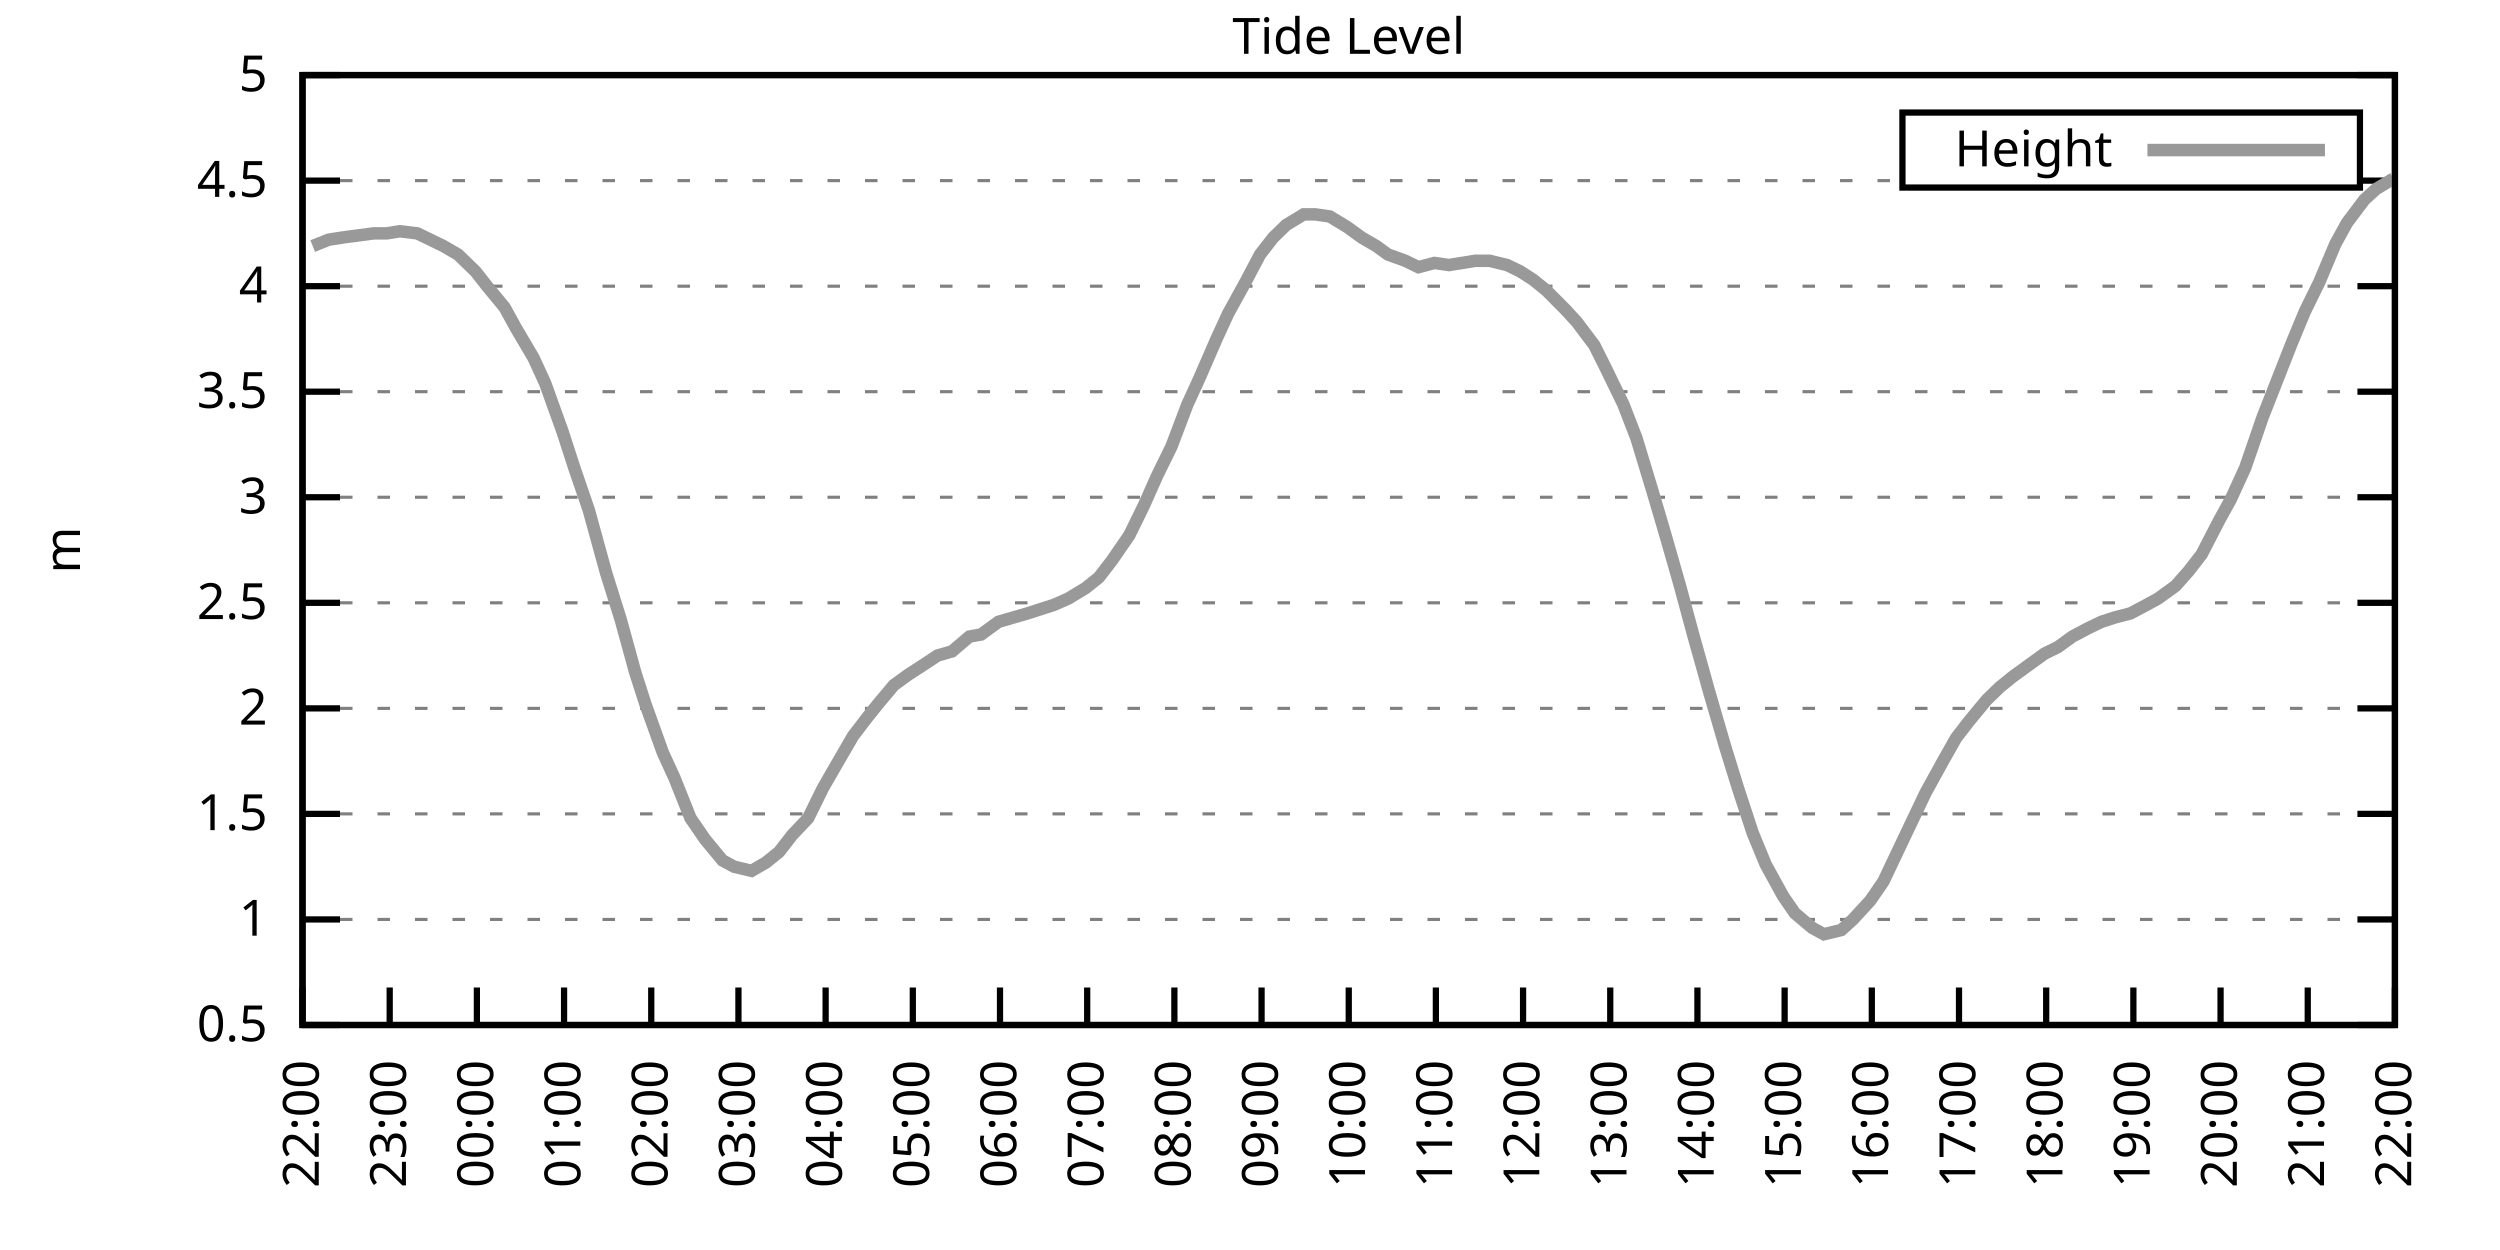
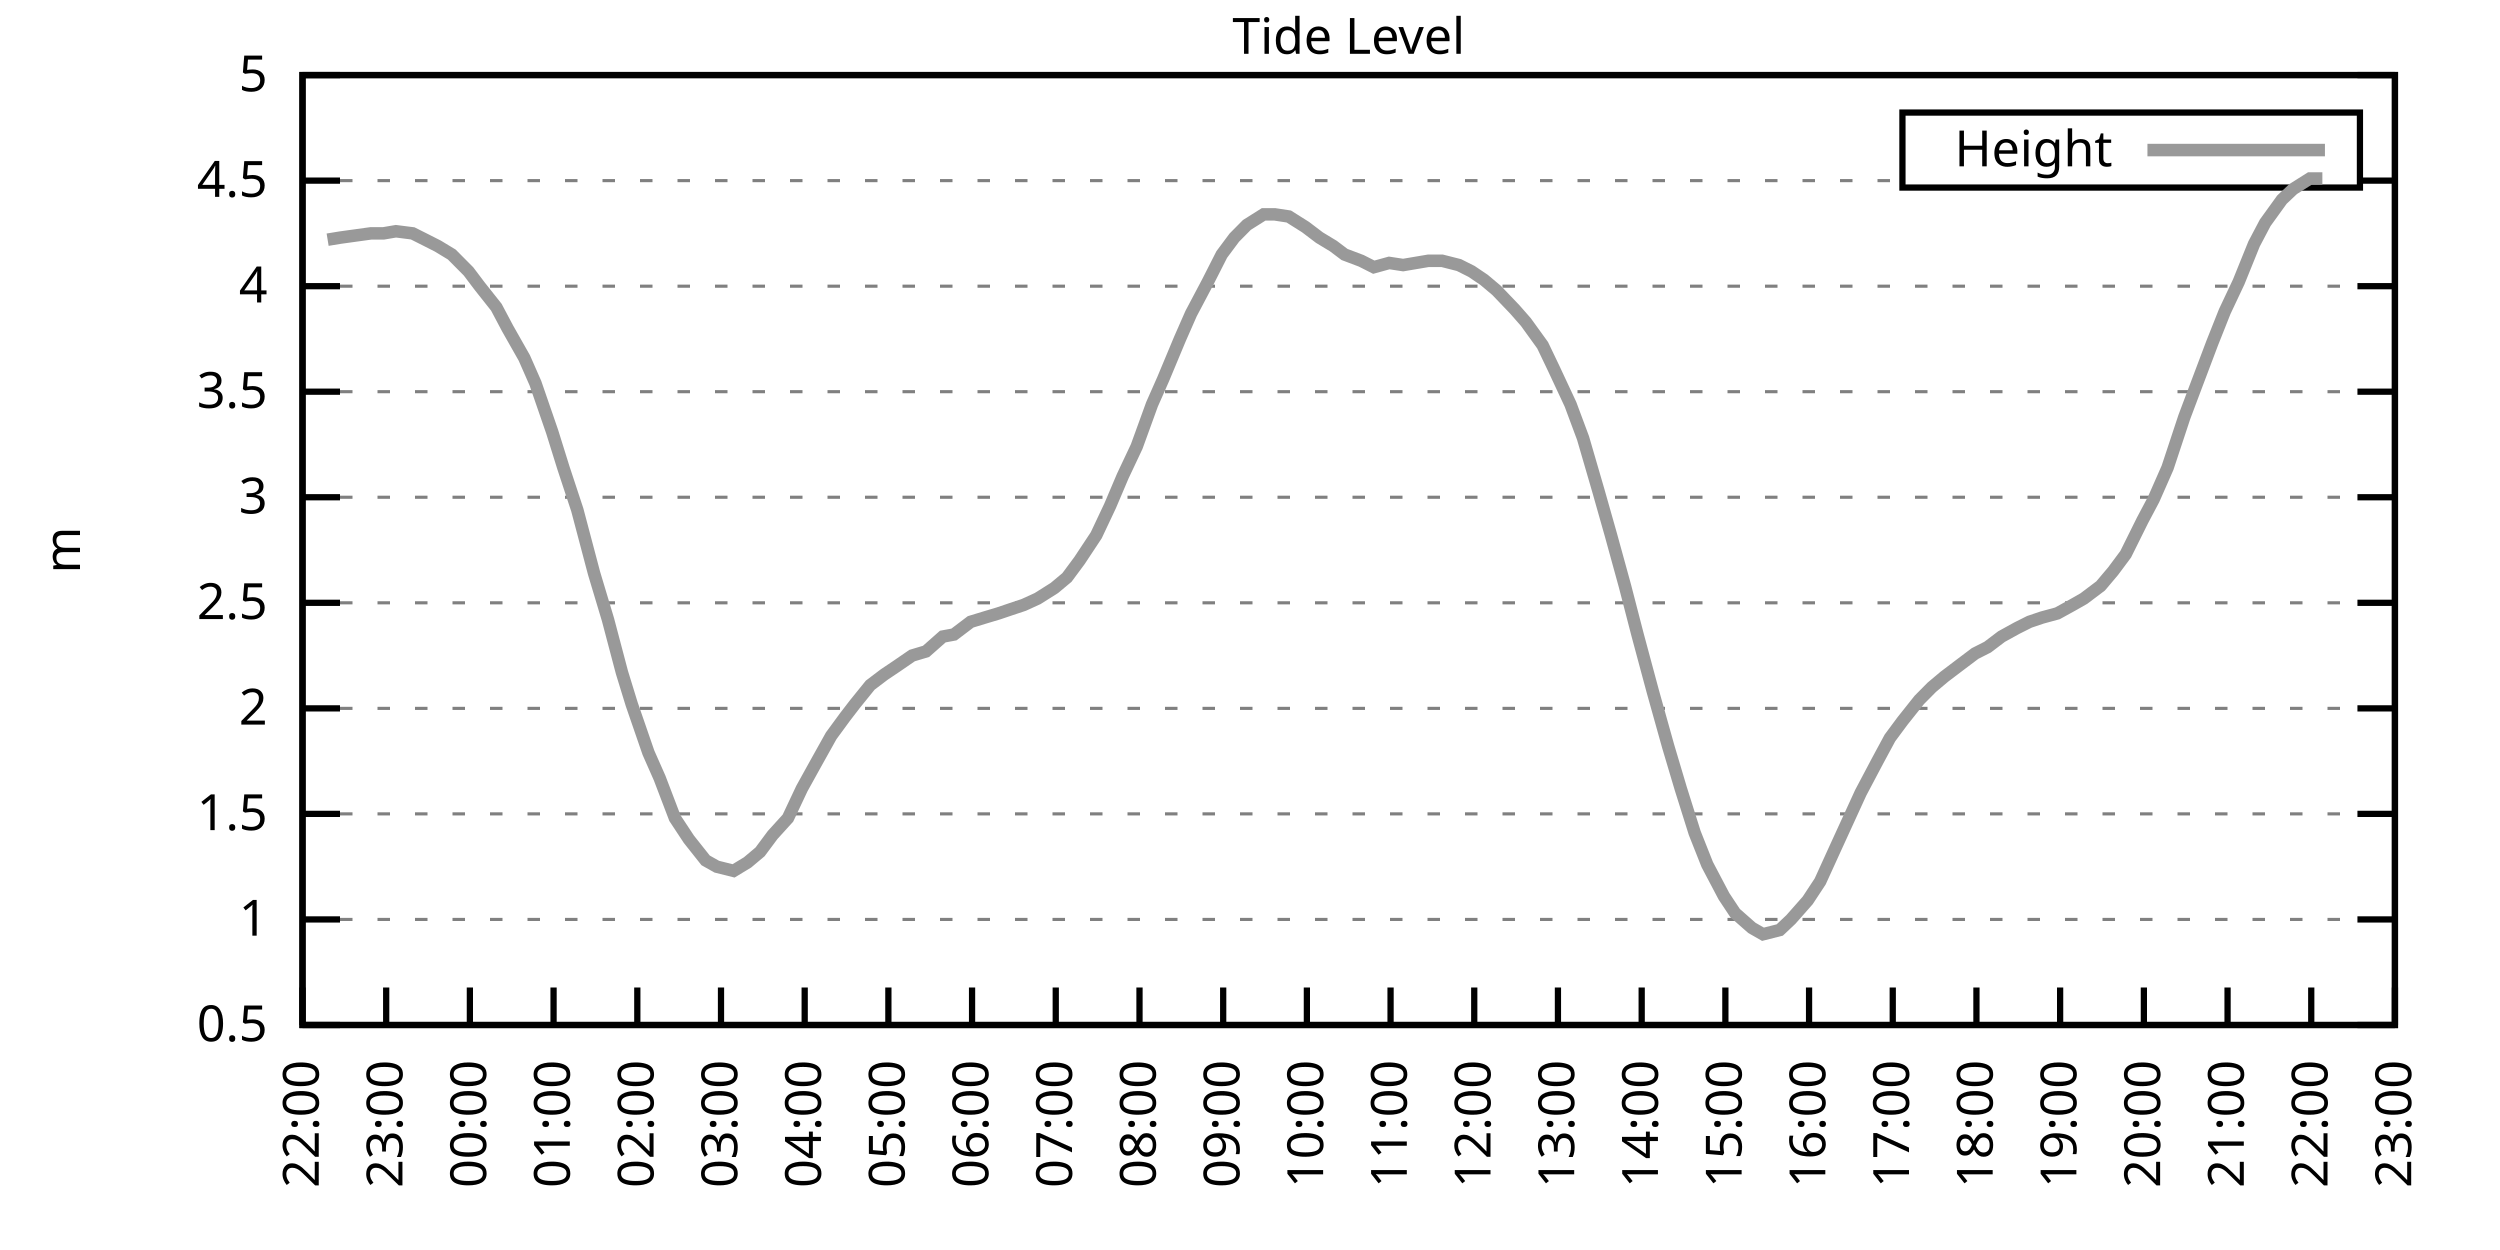
<svg xmlns="http://www.w3.org/2000/svg" xmlns:xlink="http://www.w3.org/1999/xlink" width="400" height="200" viewBox="0 0 400 200">
  <g id="gnuplot_canvas">
    <rect x="0" y="0" width="400" height="200" fill="none" />
    <defs>
      <circle id="gpDot" r="0.5" stroke-width="0.5" stroke="currentColor" />
      <path id="gpPt0" stroke-width="0.333" stroke="currentColor" d="M-1,0 h2 M0,-1 v2" />
      <path id="gpPt1" stroke-width="0.333" stroke="currentColor" d="M-1,-1 L1,1 M1,-1 L-1,1" />
      <path id="gpPt2" stroke-width="0.333" stroke="currentColor" d="M-1,0 L1,0 M0,-1 L0,1 M-1,-1 L1,1 M-1,1 L1,-1" />
      <rect id="gpPt3" stroke-width="0.333" stroke="currentColor" x="-1" y="-1" width="2" height="2" />
      <rect id="gpPt4" stroke-width="0.333" stroke="currentColor" fill="currentColor" x="-1" y="-1" width="2" height="2" />
      <circle id="gpPt5" stroke-width="0.333" stroke="currentColor" cx="0" cy="0" r="1" />
      <use xlink:href="#gpPt5" id="gpPt6" fill="currentColor" stroke="none" />
      <path id="gpPt7" stroke-width="0.333" stroke="currentColor" d="M0,-1.33 L-1.33,0.67 L1.33,0.67 z" />
      <use xlink:href="#gpPt7" id="gpPt8" fill="currentColor" stroke="none" />
      <use xlink:href="#gpPt7" id="gpPt9" stroke="currentColor" transform="rotate(180)" />
      <use xlink:href="#gpPt9" id="gpPt10" fill="currentColor" stroke="none" />
      <use xlink:href="#gpPt3" id="gpPt11" stroke="currentColor" transform="rotate(45)" />
      <use xlink:href="#gpPt11" id="gpPt12" fill="currentColor" stroke="none" />
      <path id="gpPt13" stroke-width="0.333" stroke="currentColor" d="M0,1.330 L1.265,0.411 L0.782,-1.067 L-0.782,-1.076 L-1.265,0.411 z" />
      <use xlink:href="#gpPt13" id="gpPt14" fill="currentColor" stroke="none" />
      <filter id="textbox" filterUnits="objectBoundingBox" x="0" y="0" height="1" width="1">
        <feFlood flood-color="white" flood-opacity="1" result="bgnd" />
        <feComposite in="SourceGraphic" in2="bgnd" operator="atop" />
      </filter>
      <filter id="greybox" filterUnits="objectBoundingBox" x="0" y="0" height="1" width="1">
        <feFlood flood-color="lightgrey" flood-opacity="1" result="grey" />
        <feComposite in="SourceGraphic" in2="grey" operator="atop" />
      </filter>
    </defs>
    <g fill="none" color="white" stroke="currentColor" stroke-width="1.00" stroke-linecap="butt" stroke-linejoin="miter">
</g>
    <g fill="none" color="black" stroke="currentColor" stroke-width="1.00" stroke-linecap="butt" stroke-linejoin="miter">
      <g stroke="none" shape-rendering="crispEdges">
        <polygon fill="rgb(255, 255, 255)" points="48.40,164.00 383.18,164.00 383.18,12.02 48.40,12.02 " />
      </g>
    </g>
    <g fill="none" color="black" stroke="currentColor" stroke-width="1.00" stroke-linecap="butt" stroke-linejoin="miter">
</g>
    <g fill="none" color="black" stroke="black" stroke-width="0.50" stroke-linecap="butt" stroke-linejoin="miter">
</g>
    <g fill="none" color="gray" stroke="currentColor" stroke-width="0.50" stroke-linecap="butt" stroke-linejoin="miter">
      <path stroke="gray" stroke-dasharray="2,4" class="gridline" d="M48.40,164.00 L383.19,164.00  " />
    </g>
    <g fill="none" color="gray" stroke="gray" stroke-width="1.00" stroke-linecap="butt" stroke-linejoin="miter">
</g>
    <g fill="none" color="black" stroke="currentColor" stroke-width="1.00" stroke-linecap="butt" stroke-linejoin="miter">
      <path stroke="black" d="M48.40,164.00 L54.40,164.00 M383.19,164.00 L377.19,164.00  " />
      <g transform="translate(42.80,166.60)" stroke="none" fill="black" font-family="Sans" font-size="8.00" text-anchor="end">
        <text>
          <tspan font-family="Sans"> 0.5</tspan>
        </text>
      </g>
    </g>
    <g fill="none" color="black" stroke="currentColor" stroke-width="1.00" stroke-linecap="butt" stroke-linejoin="miter">
</g>
    <g fill="none" color="black" stroke="black" stroke-width="0.50" stroke-linecap="butt" stroke-linejoin="miter">
</g>
    <g fill="none" color="gray" stroke="currentColor" stroke-width="0.50" stroke-linecap="butt" stroke-linejoin="miter">
      <path stroke="gray" stroke-dasharray="2,4" class="gridline" d="M48.40,147.11 L383.19,147.11  " />
    </g>
    <g fill="none" color="gray" stroke="gray" stroke-width="1.00" stroke-linecap="butt" stroke-linejoin="miter">
</g>
    <g fill="none" color="black" stroke="currentColor" stroke-width="1.00" stroke-linecap="butt" stroke-linejoin="miter">
      <path stroke="black" d="M48.40,147.11 L54.40,147.11 M383.19,147.11 L377.19,147.11  " />
      <g transform="translate(42.80,149.71)" stroke="none" fill="black" font-family="Sans" font-size="8.00" text-anchor="end">
        <text>
          <tspan font-family="Sans"> 1</tspan>
        </text>
      </g>
    </g>
    <g fill="none" color="black" stroke="currentColor" stroke-width="1.00" stroke-linecap="butt" stroke-linejoin="miter">
</g>
    <g fill="none" color="black" stroke="black" stroke-width="0.50" stroke-linecap="butt" stroke-linejoin="miter">
</g>
    <g fill="none" color="gray" stroke="currentColor" stroke-width="0.50" stroke-linecap="butt" stroke-linejoin="miter">
      <path stroke="gray" stroke-dasharray="2,4" class="gridline" d="M48.40,130.22 L383.19,130.22  " />
    </g>
    <g fill="none" color="gray" stroke="gray" stroke-width="1.00" stroke-linecap="butt" stroke-linejoin="miter">
</g>
    <g fill="none" color="black" stroke="currentColor" stroke-width="1.00" stroke-linecap="butt" stroke-linejoin="miter">
      <path stroke="black" d="M48.40,130.22 L54.40,130.22 M383.19,130.22 L377.19,130.22  " />
      <g transform="translate(42.80,132.82)" stroke="none" fill="black" font-family="Sans" font-size="8.00" text-anchor="end">
        <text>
          <tspan font-family="Sans"> 1.5</tspan>
        </text>
      </g>
    </g>
    <g fill="none" color="black" stroke="currentColor" stroke-width="1.00" stroke-linecap="butt" stroke-linejoin="miter">
</g>
    <g fill="none" color="black" stroke="black" stroke-width="0.50" stroke-linecap="butt" stroke-linejoin="miter">
</g>
    <g fill="none" color="gray" stroke="currentColor" stroke-width="0.50" stroke-linecap="butt" stroke-linejoin="miter">
      <path stroke="gray" stroke-dasharray="2,4" class="gridline" d="M48.40,113.34 L383.19,113.34  " />
    </g>
    <g fill="none" color="gray" stroke="gray" stroke-width="1.00" stroke-linecap="butt" stroke-linejoin="miter">
</g>
    <g fill="none" color="black" stroke="currentColor" stroke-width="1.00" stroke-linecap="butt" stroke-linejoin="miter">
      <path stroke="black" d="M48.40,113.34 L54.40,113.34 M383.19,113.34 L377.19,113.34  " />
      <g transform="translate(42.80,115.94)" stroke="none" fill="black" font-family="Sans" font-size="8.00" text-anchor="end">
        <text>
          <tspan font-family="Sans"> 2</tspan>
        </text>
      </g>
    </g>
    <g fill="none" color="black" stroke="currentColor" stroke-width="1.00" stroke-linecap="butt" stroke-linejoin="miter">
</g>
    <g fill="none" color="black" stroke="black" stroke-width="0.50" stroke-linecap="butt" stroke-linejoin="miter">
</g>
    <g fill="none" color="gray" stroke="currentColor" stroke-width="0.50" stroke-linecap="butt" stroke-linejoin="miter">
      <path stroke="gray" stroke-dasharray="2,4" class="gridline" d="M48.40,96.45 L383.19,96.45  " />
    </g>
    <g fill="none" color="gray" stroke="gray" stroke-width="1.00" stroke-linecap="butt" stroke-linejoin="miter">
</g>
    <g fill="none" color="black" stroke="currentColor" stroke-width="1.00" stroke-linecap="butt" stroke-linejoin="miter">
      <path stroke="black" d="M48.40,96.45 L54.40,96.45 M383.19,96.45 L377.19,96.45  " />
      <g transform="translate(42.80,99.05)" stroke="none" fill="black" font-family="Sans" font-size="8.00" text-anchor="end">
        <text>
          <tspan font-family="Sans"> 2.5</tspan>
        </text>
      </g>
    </g>
    <g fill="none" color="black" stroke="currentColor" stroke-width="1.00" stroke-linecap="butt" stroke-linejoin="miter">
</g>
    <g fill="none" color="black" stroke="black" stroke-width="0.50" stroke-linecap="butt" stroke-linejoin="miter">
</g>
    <g fill="none" color="gray" stroke="currentColor" stroke-width="0.50" stroke-linecap="butt" stroke-linejoin="miter">
      <path stroke="gray" stroke-dasharray="2,4" class="gridline" d="M48.40,79.56 L383.19,79.56  " />
    </g>
    <g fill="none" color="gray" stroke="gray" stroke-width="1.00" stroke-linecap="butt" stroke-linejoin="miter">
</g>
    <g fill="none" color="black" stroke="currentColor" stroke-width="1.00" stroke-linecap="butt" stroke-linejoin="miter">
      <path stroke="black" d="M48.40,79.56 L54.40,79.56 M383.19,79.56 L377.19,79.56  " />
      <g transform="translate(42.80,82.16)" stroke="none" fill="black" font-family="Sans" font-size="8.00" text-anchor="end">
        <text>
          <tspan font-family="Sans"> 3</tspan>
        </text>
      </g>
    </g>
    <g fill="none" color="black" stroke="currentColor" stroke-width="1.00" stroke-linecap="butt" stroke-linejoin="miter">
</g>
    <g fill="none" color="black" stroke="black" stroke-width="0.50" stroke-linecap="butt" stroke-linejoin="miter">
</g>
    <g fill="none" color="gray" stroke="currentColor" stroke-width="0.50" stroke-linecap="butt" stroke-linejoin="miter">
      <path stroke="gray" stroke-dasharray="2,4" class="gridline" d="M48.40,62.67 L383.19,62.67  " />
    </g>
    <g fill="none" color="gray" stroke="gray" stroke-width="1.00" stroke-linecap="butt" stroke-linejoin="miter">
</g>
    <g fill="none" color="black" stroke="currentColor" stroke-width="1.00" stroke-linecap="butt" stroke-linejoin="miter">
      <path stroke="black" d="M48.40,62.67 L54.40,62.67 M383.19,62.67 L377.19,62.67  " />
      <g transform="translate(42.80,65.27)" stroke="none" fill="black" font-family="Sans" font-size="8.00" text-anchor="end">
        <text>
          <tspan font-family="Sans"> 3.5</tspan>
        </text>
      </g>
    </g>
    <g fill="none" color="black" stroke="currentColor" stroke-width="1.00" stroke-linecap="butt" stroke-linejoin="miter">
</g>
    <g fill="none" color="black" stroke="black" stroke-width="0.50" stroke-linecap="butt" stroke-linejoin="miter">
</g>
    <g fill="none" color="gray" stroke="currentColor" stroke-width="0.50" stroke-linecap="butt" stroke-linejoin="miter">
      <path stroke="gray" stroke-dasharray="2,4" class="gridline" d="M48.40,45.79 L383.19,45.79  " />
    </g>
    <g fill="none" color="gray" stroke="gray" stroke-width="1.00" stroke-linecap="butt" stroke-linejoin="miter">
</g>
    <g fill="none" color="black" stroke="currentColor" stroke-width="1.00" stroke-linecap="butt" stroke-linejoin="miter">
      <path stroke="black" d="M48.40,45.79 L54.40,45.79 M383.19,45.79 L377.19,45.79  " />
      <g transform="translate(42.80,48.39)" stroke="none" fill="black" font-family="Sans" font-size="8.00" text-anchor="end">
        <text>
          <tspan font-family="Sans"> 4</tspan>
        </text>
      </g>
    </g>
    <g fill="none" color="black" stroke="currentColor" stroke-width="1.00" stroke-linecap="butt" stroke-linejoin="miter">
</g>
    <g fill="none" color="black" stroke="black" stroke-width="0.50" stroke-linecap="butt" stroke-linejoin="miter">
</g>
    <g fill="none" color="gray" stroke="currentColor" stroke-width="0.50" stroke-linecap="butt" stroke-linejoin="miter">
      <path stroke="gray" stroke-dasharray="2,4" class="gridline" d="M48.40,28.90 L304.39,28.90 M377.59,28.90 L383.19,28.90  " />
    </g>
    <g fill="none" color="gray" stroke="gray" stroke-width="1.00" stroke-linecap="butt" stroke-linejoin="miter">
</g>
    <g fill="none" color="black" stroke="currentColor" stroke-width="1.00" stroke-linecap="butt" stroke-linejoin="miter">
      <path stroke="black" d="M48.40,28.90 L54.40,28.90 M383.19,28.90 L377.19,28.90  " />
      <g transform="translate(42.80,31.50)" stroke="none" fill="black" font-family="Sans" font-size="8.00" text-anchor="end">
        <text>
          <tspan font-family="Sans"> 4.5</tspan>
        </text>
      </g>
    </g>
    <g fill="none" color="black" stroke="currentColor" stroke-width="1.00" stroke-linecap="butt" stroke-linejoin="miter">
</g>
    <g fill="none" color="black" stroke="black" stroke-width="0.50" stroke-linecap="butt" stroke-linejoin="miter">
</g>
    <g fill="none" color="gray" stroke="currentColor" stroke-width="0.50" stroke-linecap="butt" stroke-linejoin="miter">
      <path stroke="gray" stroke-dasharray="2,4" class="gridline" d="M48.40,12.01 L383.19,12.01  " />
    </g>
    <g fill="none" color="gray" stroke="gray" stroke-width="1.00" stroke-linecap="butt" stroke-linejoin="miter">
</g>
    <g fill="none" color="black" stroke="currentColor" stroke-width="1.00" stroke-linecap="butt" stroke-linejoin="miter">
      <path stroke="black" d="M48.40,12.01 L54.40,12.01 M383.19,12.01 L377.19,12.01  " />
      <g transform="translate(42.80,14.61)" stroke="none" fill="black" font-family="Sans" font-size="8.00" text-anchor="end">
        <text>
          <tspan font-family="Sans"> 5</tspan>
        </text>
      </g>
    </g>
    <g fill="none" color="black" stroke="currentColor" stroke-width="1.00" stroke-linecap="butt" stroke-linejoin="miter">
      <path stroke="black" d="M48.40,164.00 L48.40,158.00  " />
      <g transform="translate(51.00,169.60) rotate(270.00)" stroke="none" fill="black" font-family="Sans" font-size="8.00" text-anchor="end">
        <text>
          <tspan font-family="Sans">22:00</tspan>
        </text>
      </g>
    </g>
    <g fill="none" color="black" stroke="currentColor" stroke-width="1.00" stroke-linecap="butt" stroke-linejoin="miter">
-       <path stroke="black" d="M62.35,164.00 L62.35,158.00  " />
-       <g transform="translate(64.95,169.60) rotate(270.00)" stroke="none" fill="black" font-family="Sans" font-size="8.00" text-anchor="end">
+       <path stroke="black" d="M61.79,164.00 L61.79,158.00  " />
+       <g transform="translate(64.39,169.60) rotate(270.00)" stroke="none" fill="black" font-family="Sans" font-size="8.00" text-anchor="end">
        <text>
          <tspan font-family="Sans">23:00</tspan>
        </text>
      </g>
    </g>
    <g fill="none" color="black" stroke="currentColor" stroke-width="1.00" stroke-linecap="butt" stroke-linejoin="miter">
-       <path stroke="black" d="M76.30,164.00 L76.30,158.00  " />
-       <g transform="translate(78.90,169.60) rotate(270.00)" stroke="none" fill="black" font-family="Sans" font-size="8.00" text-anchor="end">
+       <path stroke="black" d="M75.18,164.00 L75.18,158.00  " />
+       <g transform="translate(77.78,169.60) rotate(270.00)" stroke="none" fill="black" font-family="Sans" font-size="8.00" text-anchor="end">
        <text>
          <tspan font-family="Sans">00:00</tspan>
        </text>
      </g>
    </g>
    <g fill="none" color="black" stroke="currentColor" stroke-width="1.00" stroke-linecap="butt" stroke-linejoin="miter">
-       <path stroke="black" d="M90.25,164.00 L90.25,158.00  " />
-       <g transform="translate(92.85,169.60) rotate(270.00)" stroke="none" fill="black" font-family="Sans" font-size="8.00" text-anchor="end">
+       <path stroke="black" d="M88.57,164.00 L88.57,158.00  " />
+       <g transform="translate(91.17,169.60) rotate(270.00)" stroke="none" fill="black" font-family="Sans" font-size="8.00" text-anchor="end">
        <text>
          <tspan font-family="Sans">01:00</tspan>
        </text>
      </g>
    </g>
    <g fill="none" color="black" stroke="currentColor" stroke-width="1.00" stroke-linecap="butt" stroke-linejoin="miter">
-       <path stroke="black" d="M104.20,164.00 L104.20,158.00  " />
-       <g transform="translate(106.80,169.60) rotate(270.00)" stroke="none" fill="black" font-family="Sans" font-size="8.00" text-anchor="end">
+       <path stroke="black" d="M101.97,164.00 L101.97,158.00  " />
+       <g transform="translate(104.57,169.60) rotate(270.00)" stroke="none" fill="black" font-family="Sans" font-size="8.00" text-anchor="end">
        <text>
          <tspan font-family="Sans">02:00</tspan>
        </text>
      </g>
    </g>
    <g fill="none" color="black" stroke="currentColor" stroke-width="1.00" stroke-linecap="butt" stroke-linejoin="miter">
-       <path stroke="black" d="M118.15,164.00 L118.15,158.00  " />
-       <g transform="translate(120.75,169.60) rotate(270.00)" stroke="none" fill="black" font-family="Sans" font-size="8.00" text-anchor="end">
+       <path stroke="black" d="M115.36,164.00 L115.36,158.00  " />
+       <g transform="translate(117.96,169.60) rotate(270.00)" stroke="none" fill="black" font-family="Sans" font-size="8.00" text-anchor="end">
        <text>
          <tspan font-family="Sans">03:00</tspan>
        </text>
      </g>
    </g>
    <g fill="none" color="black" stroke="currentColor" stroke-width="1.00" stroke-linecap="butt" stroke-linejoin="miter">
-       <path stroke="black" d="M132.10,164.00 L132.10,158.00  " />
-       <g transform="translate(134.70,169.60) rotate(270.00)" stroke="none" fill="black" font-family="Sans" font-size="8.00" text-anchor="end">
+       <path stroke="black" d="M128.75,164.00 L128.75,158.00  " />
+       <g transform="translate(131.35,169.60) rotate(270.00)" stroke="none" fill="black" font-family="Sans" font-size="8.00" text-anchor="end">
        <text>
          <tspan font-family="Sans">04:00</tspan>
        </text>
      </g>
    </g>
    <g fill="none" color="black" stroke="currentColor" stroke-width="1.00" stroke-linecap="butt" stroke-linejoin="miter">
-       <path stroke="black" d="M146.05,164.00 L146.05,158.00  " />
-       <g transform="translate(148.65,169.60) rotate(270.00)" stroke="none" fill="black" font-family="Sans" font-size="8.00" text-anchor="end">
+       <path stroke="black" d="M142.14,164.00 L142.14,158.00  " />
+       <g transform="translate(144.74,169.60) rotate(270.00)" stroke="none" fill="black" font-family="Sans" font-size="8.00" text-anchor="end">
        <text>
          <tspan font-family="Sans">05:00</tspan>
        </text>
      </g>
    </g>
    <g fill="none" color="black" stroke="currentColor" stroke-width="1.00" stroke-linecap="butt" stroke-linejoin="miter">
-       <path stroke="black" d="M160.00,164.00 L160.00,158.00  " />
-       <g transform="translate(162.60,169.60) rotate(270.00)" stroke="none" fill="black" font-family="Sans" font-size="8.00" text-anchor="end">
+       <path stroke="black" d="M155.53,164.00 L155.53,158.00  " />
+       <g transform="translate(158.13,169.60) rotate(270.00)" stroke="none" fill="black" font-family="Sans" font-size="8.00" text-anchor="end">
        <text>
          <tspan font-family="Sans">06:00</tspan>
        </text>
      </g>
    </g>
    <g fill="none" color="black" stroke="currentColor" stroke-width="1.00" stroke-linecap="butt" stroke-linejoin="miter">
-       <path stroke="black" d="M173.95,164.00 L173.95,158.00  " />
-       <g transform="translate(176.55,169.60) rotate(270.00)" stroke="none" fill="black" font-family="Sans" font-size="8.00" text-anchor="end">
+       <path stroke="black" d="M168.92,164.00 L168.92,158.00  " />
+       <g transform="translate(171.52,169.60) rotate(270.00)" stroke="none" fill="black" font-family="Sans" font-size="8.00" text-anchor="end">
        <text>
          <tspan font-family="Sans">07:00</tspan>
        </text>
      </g>
    </g>
    <g fill="none" color="black" stroke="currentColor" stroke-width="1.00" stroke-linecap="butt" stroke-linejoin="miter">
-       <path stroke="black" d="M187.90,164.00 L187.90,158.00  " />
-       <g transform="translate(190.50,169.60) rotate(270.00)" stroke="none" fill="black" font-family="Sans" font-size="8.00" text-anchor="end">
+       <path stroke="black" d="M182.32,164.00 L182.32,158.00  " />
+       <g transform="translate(184.92,169.60) rotate(270.00)" stroke="none" fill="black" font-family="Sans" font-size="8.00" text-anchor="end">
        <text>
          <tspan font-family="Sans">08:00</tspan>
        </text>
      </g>
    </g>
    <g fill="none" color="black" stroke="currentColor" stroke-width="1.00" stroke-linecap="butt" stroke-linejoin="miter">
-       <path stroke="black" d="M201.85,164.00 L201.85,158.00  " />
-       <g transform="translate(204.45,169.60) rotate(270.00)" stroke="none" fill="black" font-family="Sans" font-size="8.00" text-anchor="end">
+       <path stroke="black" d="M195.71,164.00 L195.71,158.00  " />
+       <g transform="translate(198.31,169.60) rotate(270.00)" stroke="none" fill="black" font-family="Sans" font-size="8.00" text-anchor="end">
        <text>
          <tspan font-family="Sans">09:00</tspan>
        </text>
      </g>
    </g>
    <g fill="none" color="black" stroke="currentColor" stroke-width="1.00" stroke-linecap="butt" stroke-linejoin="miter">
-       <path stroke="black" d="M215.80,164.00 L215.80,158.00  " />
-       <g transform="translate(218.40,169.60) rotate(270.00)" stroke="none" fill="black" font-family="Sans" font-size="8.00" text-anchor="end">
+       <path stroke="black" d="M209.10,164.00 L209.10,158.00  " />
+       <g transform="translate(211.70,169.60) rotate(270.00)" stroke="none" fill="black" font-family="Sans" font-size="8.00" text-anchor="end">
        <text>
          <tspan font-family="Sans">10:00</tspan>
        </text>
      </g>
    </g>
    <g fill="none" color="black" stroke="currentColor" stroke-width="1.00" stroke-linecap="butt" stroke-linejoin="miter">
-       <path stroke="black" d="M229.74,164.00 L229.74,158.00  " />
-       <g transform="translate(232.34,169.60) rotate(270.00)" stroke="none" fill="black" font-family="Sans" font-size="8.00" text-anchor="end">
+       <path stroke="black" d="M222.49,164.00 L222.49,158.00  " />
+       <g transform="translate(225.09,169.60) rotate(270.00)" stroke="none" fill="black" font-family="Sans" font-size="8.00" text-anchor="end">
        <text>
          <tspan font-family="Sans">11:00</tspan>
        </text>
      </g>
    </g>
    <g fill="none" color="black" stroke="currentColor" stroke-width="1.00" stroke-linecap="butt" stroke-linejoin="miter">
-       <path stroke="black" d="M243.69,164.00 L243.69,158.00  " />
-       <g transform="translate(246.29,169.60) rotate(270.00)" stroke="none" fill="black" font-family="Sans" font-size="8.00" text-anchor="end">
+       <path stroke="black" d="M235.88,164.00 L235.88,158.00  " />
+       <g transform="translate(238.48,169.60) rotate(270.00)" stroke="none" fill="black" font-family="Sans" font-size="8.00" text-anchor="end">
        <text>
          <tspan font-family="Sans">12:00</tspan>
        </text>
      </g>
    </g>
    <g fill="none" color="black" stroke="currentColor" stroke-width="1.00" stroke-linecap="butt" stroke-linejoin="miter">
-       <path stroke="black" d="M257.64,164.00 L257.64,158.00  " />
-       <g transform="translate(260.24,169.60) rotate(270.00)" stroke="none" fill="black" font-family="Sans" font-size="8.00" text-anchor="end">
+       <path stroke="black" d="M249.27,164.00 L249.27,158.00  " />
+       <g transform="translate(251.87,169.60) rotate(270.00)" stroke="none" fill="black" font-family="Sans" font-size="8.00" text-anchor="end">
        <text>
          <tspan font-family="Sans">13:00</tspan>
        </text>
      </g>
    </g>
    <g fill="none" color="black" stroke="currentColor" stroke-width="1.00" stroke-linecap="butt" stroke-linejoin="miter">
-       <path stroke="black" d="M271.59,164.00 L271.59,158.00  " />
-       <g transform="translate(274.19,169.60) rotate(270.00)" stroke="none" fill="black" font-family="Sans" font-size="8.00" text-anchor="end">
+       <path stroke="black" d="M262.67,164.00 L262.67,158.00  " />
+       <g transform="translate(265.27,169.60) rotate(270.00)" stroke="none" fill="black" font-family="Sans" font-size="8.00" text-anchor="end">
        <text>
          <tspan font-family="Sans">14:00</tspan>
        </text>
      </g>
    </g>
    <g fill="none" color="black" stroke="currentColor" stroke-width="1.00" stroke-linecap="butt" stroke-linejoin="miter">
-       <path stroke="black" d="M285.54,164.00 L285.54,158.00  " />
-       <g transform="translate(288.14,169.60) rotate(270.00)" stroke="none" fill="black" font-family="Sans" font-size="8.00" text-anchor="end">
+       <path stroke="black" d="M276.06,164.00 L276.06,158.00  " />
+       <g transform="translate(278.66,169.60) rotate(270.00)" stroke="none" fill="black" font-family="Sans" font-size="8.00" text-anchor="end">
        <text>
          <tspan font-family="Sans">15:00</tspan>
        </text>
      </g>
    </g>
    <g fill="none" color="black" stroke="currentColor" stroke-width="1.00" stroke-linecap="butt" stroke-linejoin="miter">
-       <path stroke="black" d="M299.49,164.00 L299.49,158.00  " />
-       <g transform="translate(302.09,169.60) rotate(270.00)" stroke="none" fill="black" font-family="Sans" font-size="8.00" text-anchor="end">
+       <path stroke="black" d="M289.45,164.00 L289.45,158.00  " />
+       <g transform="translate(292.05,169.60) rotate(270.00)" stroke="none" fill="black" font-family="Sans" font-size="8.00" text-anchor="end">
        <text>
          <tspan font-family="Sans">16:00</tspan>
        </text>
      </g>
    </g>
    <g fill="none" color="black" stroke="currentColor" stroke-width="1.00" stroke-linecap="butt" stroke-linejoin="miter">
-       <path stroke="black" d="M313.44,164.00 L313.44,158.00  " />
-       <g transform="translate(316.04,169.60) rotate(270.00)" stroke="none" fill="black" font-family="Sans" font-size="8.00" text-anchor="end">
+       <path stroke="black" d="M302.84,164.00 L302.84,158.00  " />
+       <g transform="translate(305.44,169.60) rotate(270.00)" stroke="none" fill="black" font-family="Sans" font-size="8.00" text-anchor="end">
        <text>
          <tspan font-family="Sans">17:00</tspan>
        </text>
      </g>
    </g>
    <g fill="none" color="black" stroke="currentColor" stroke-width="1.00" stroke-linecap="butt" stroke-linejoin="miter">
-       <path stroke="black" d="M327.39,164.00 L327.39,158.00  " />
-       <g transform="translate(329.99,169.60) rotate(270.00)" stroke="none" fill="black" font-family="Sans" font-size="8.00" text-anchor="end">
+       <path stroke="black" d="M316.23,164.00 L316.23,158.00  " />
+       <g transform="translate(318.83,169.60) rotate(270.00)" stroke="none" fill="black" font-family="Sans" font-size="8.00" text-anchor="end">
        <text>
          <tspan font-family="Sans">18:00</tspan>
        </text>
      </g>
    </g>
    <g fill="none" color="black" stroke="currentColor" stroke-width="1.00" stroke-linecap="butt" stroke-linejoin="miter">
-       <path stroke="black" d="M341.34,164.00 L341.34,158.00  " />
-       <g transform="translate(343.94,169.60) rotate(270.00)" stroke="none" fill="black" font-family="Sans" font-size="8.00" text-anchor="end">
+       <path stroke="black" d="M329.62,164.00 L329.62,158.00  " />
+       <g transform="translate(332.22,169.60) rotate(270.00)" stroke="none" fill="black" font-family="Sans" font-size="8.00" text-anchor="end">
        <text>
          <tspan font-family="Sans">19:00</tspan>
        </text>
      </g>
    </g>
    <g fill="none" color="black" stroke="currentColor" stroke-width="1.00" stroke-linecap="butt" stroke-linejoin="miter">
-       <path stroke="black" d="M355.29,164.00 L355.29,158.00  " />
-       <g transform="translate(357.89,169.60) rotate(270.00)" stroke="none" fill="black" font-family="Sans" font-size="8.00" text-anchor="end">
+       <path stroke="black" d="M343.02,164.00 L343.02,158.00  " />
+       <g transform="translate(345.62,169.60) rotate(270.00)" stroke="none" fill="black" font-family="Sans" font-size="8.00" text-anchor="end">
        <text>
          <tspan font-family="Sans">20:00</tspan>
        </text>
      </g>
    </g>
    <g fill="none" color="black" stroke="currentColor" stroke-width="1.00" stroke-linecap="butt" stroke-linejoin="miter">
-       <path stroke="black" d="M369.24,164.00 L369.24,158.00  " />
-       <g transform="translate(371.84,169.60) rotate(270.00)" stroke="none" fill="black" font-family="Sans" font-size="8.00" text-anchor="end">
+       <path stroke="black" d="M356.41,164.00 L356.41,158.00  " />
+       <g transform="translate(359.01,169.60) rotate(270.00)" stroke="none" fill="black" font-family="Sans" font-size="8.00" text-anchor="end">
        <text>
          <tspan font-family="Sans">21:00</tspan>
+         </text>
+       </g>
+     </g>
+     <g fill="none" color="black" stroke="currentColor" stroke-width="1.00" stroke-linecap="butt" stroke-linejoin="miter">
+       <path stroke="black" d="M369.80,164.00 L369.80,158.00  " />
+       <g transform="translate(372.40,169.60) rotate(270.00)" stroke="none" fill="black" font-family="Sans" font-size="8.00" text-anchor="end">
+         <text>
+           <tspan font-family="Sans">22:00</tspan>
        </text>
      </g>
    </g>
    <g fill="none" color="black" stroke="currentColor" stroke-width="1.00" stroke-linecap="butt" stroke-linejoin="miter">
      <path stroke="black" d="M383.19,164.00 L383.19,158.00  " />
      <g transform="translate(385.79,169.60) rotate(270.00)" stroke="none" fill="black" font-family="Sans" font-size="8.00" text-anchor="end">
        <text>
-           <tspan font-family="Sans">22:00</tspan>
+           <tspan font-family="Sans">23:00</tspan>
        </text>
      </g>
    </g>
    <g fill="none" color="black" stroke="currentColor" stroke-width="1.00" stroke-linecap="butt" stroke-linejoin="miter">
</g>
    <g fill="none" color="black" stroke="currentColor" stroke-width="1.00" stroke-linecap="butt" stroke-linejoin="miter">
      <path stroke="black" d="M48.40,12.01 L48.40,164.00 L383.19,164.00 L383.19,12.01 L48.40,12.01 Z  " />
    </g>
    <g fill="none" color="black" stroke="currentColor" stroke-width="1.00" stroke-linecap="butt" stroke-linejoin="miter">
</g>
    <g fill="none" color="black" stroke="currentColor" stroke-width="1.00" stroke-linecap="butt" stroke-linejoin="miter">
      <path stroke="black" d="M304.39,30.01 L304.39,18.01 L377.59,18.01 L377.59,30.01 L304.39,30.01 Z  " />
    </g>
    <g id="Tide_level_plot_1">
      <g fill="none" color="white" stroke="black" stroke-width="2.00" stroke-linecap="butt" stroke-linejoin="miter">
</g>
      <g fill="none" color="black" stroke="currentColor" stroke-width="2.00" stroke-linecap="butt" stroke-linejoin="miter">
        <g transform="translate(337.99,26.61)" stroke="none" fill="black" font-family="Sans" font-size="8.00" text-anchor="end">
          <text>
            <tspan font-family="Sans">Height</tspan>
          </text>
        </g>
      </g>
      <g fill="none" color="black" stroke="currentColor" stroke-width="2.00" stroke-linecap="butt" stroke-linejoin="miter">
-         <path stroke="rgb(153, 153, 153)" d="M343.59,24.01 L371.99,24.01 M50.03,39.37 L52.58,38.35 L54.68,38.02 L57.23,37.68 L59.79,37.34 L61.88,37.34   L63.98,37.00 L66.77,37.34 L68.86,38.35 L70.95,39.37 L73.28,40.72 L76.07,43.42 L77.93,45.79 L80.72,49.16   L82.58,52.54 L85.37,57.27 L87.23,61.32 L90.02,69.09 L91.88,74.83 L94.20,81.59 L96.99,91.72 L99.32,99.15   L101.64,107.59 L103.27,112.66 L106.06,120.43 L107.92,124.48 L110.48,130.90 L112.80,134.28 L115.59,137.66 L117.45,138.67   L120.24,139.34 L122.57,137.99 L124.66,136.30 L126.75,133.60 L129.31,130.90 L131.63,126.17 L133.96,122.12 L136.51,117.73   L138.84,114.69 L140.47,112.66 L143.02,109.62 L145.35,107.93 L147.44,106.58 L150.00,104.89 L152.32,104.22 L155.11,101.85   L156.97,101.52 L159.76,99.49 L162.09,98.81 L164.41,98.14 L166.51,97.46 L168.60,96.79 L170.92,95.77 L173.71,94.08   L175.81,92.40 L177.90,89.69 L180.69,85.64 L183.01,80.91 L185.11,76.18 L187.43,71.45 L189.99,64.70 L191.85,60.65   L194.64,54.23 L196.50,50.18 L199.29,45.11 L201.61,40.72 L203.71,38.02 L205.80,35.99 L208.59,34.30 L210.45,34.30   L212.77,34.64 L215.56,36.33 L217.89,38.02 L220.21,39.37 L222.07,40.72 L224.86,41.73 L226.95,42.75 L229.51,42.07   L231.84,42.41 L233.93,42.07 L236.02,41.73 L238.35,41.73 L241.14,42.41 L243.23,43.42 L245.32,44.77 L247.41,46.46   L250.44,49.50 L252.30,51.53 L255.09,55.24 L256.95,58.96 L259.74,64.70 L261.83,70.10 L264.39,78.55 L266.48,85.64   L268.80,93.75 L270.90,101.52 L273.45,110.63 L276.01,119.42 L278.10,126.17 L280.43,133.26 L282.52,138.33 L285.31,143.40   L287.17,146.10 L289.96,148.46 L291.82,149.48 L294.61,148.80 L296.47,147.11 L299.26,144.07 L301.35,141.03 L303.91,135.63   L306.00,131.24 L308.09,126.85 L310.88,121.78 L312.98,118.07 L315.07,115.36 L317.86,111.99 L319.95,109.96 L322.04,108.27   L324.83,106.24 L327.16,104.56 L329.25,103.54 L331.58,101.85 L334.13,100.50 L336.23,99.49 L338.32,98.81 L340.88,98.14   L343.43,96.79 L345.29,95.77 L348.08,93.75 L350.18,91.38 L352.27,88.68 L355.06,83.28 L356.92,79.90 L359.24,74.83   L362.03,66.73 L363.89,62.00 L366.68,54.90 L368.78,49.84 L371.10,45.11 L373.66,39.03 L375.52,35.65 L378.31,31.94   L380.17,30.25 L382.96,28.56  " />
+         <path stroke="rgb(153, 153, 153)" d="M343.59,24.01 L371.99,24.01 M52.42,38.35 L54.43,38.02 L56.88,37.68 L59.34,37.34 L61.35,37.34 L63.35,37.00   L66.03,37.34 L68.04,38.35 L70.05,39.37 L72.28,40.72 L74.96,43.42 L76.75,45.79 L79.42,49.16 L81.21,52.54   L83.89,57.27 L85.67,61.32 L88.35,69.09 L90.14,74.83 L92.37,81.59 L95.05,91.72 L97.28,99.15 L99.51,107.59   L101.07,112.66 L103.75,120.43 L105.54,124.48 L107.99,130.90 L110.22,134.28 L112.90,137.66 L114.69,138.67 L117.37,139.34   L119.60,137.99 L121.61,136.30 L123.62,133.60 L126.07,130.90 L128.30,126.17 L130.54,122.12 L132.99,117.73 L135.22,114.69   L136.78,112.66 L139.24,109.62 L141.47,107.93 L143.48,106.58 L145.94,104.89 L148.17,104.22 L150.85,101.85 L152.63,101.52   L155.31,99.49 L157.54,98.81 L159.77,98.14 L161.78,97.46 L163.79,96.79 L166.02,95.77 L168.70,94.08 L170.71,92.40   L172.72,89.69 L175.40,85.64 L177.63,80.91 L179.64,76.18 L181.87,71.45 L184.32,64.70 L186.11,60.65 L188.79,54.23   L190.57,50.18 L193.25,45.11 L195.48,40.72 L197.49,38.02 L199.50,35.99 L202.18,34.30 L203.97,34.30 L206.20,34.64   L208.88,36.33 L211.11,38.02 L213.34,39.37 L215.13,40.72 L217.80,41.73 L219.81,42.75 L222.27,42.07 L224.50,42.41   L226.51,42.07 L228.52,41.73 L230.75,41.73 L233.43,42.41 L235.44,43.42 L237.44,44.77 L239.45,46.46 L242.36,49.50   L244.14,51.53 L246.82,55.24 L248.60,58.96 L251.28,64.70 L253.29,70.10 L255.75,78.55 L257.76,85.64 L259.99,93.75   L262.00,101.52 L264.45,110.63 L266.91,119.42 L268.92,126.17 L271.15,133.26 L273.16,138.33 L275.83,143.40 L277.62,146.10   L280.30,148.46 L282.08,149.48 L284.76,148.80 L286.55,147.11 L289.23,144.07 L291.23,141.03 L293.69,135.63 L295.70,131.24   L297.71,126.85 L300.39,121.78 L302.39,118.07 L304.40,115.36 L307.08,111.99 L309.09,109.96 L311.10,108.27 L313.78,106.24   L316.01,104.56 L318.02,103.54 L320.25,101.85 L322.70,100.50 L324.71,99.49 L326.72,98.81 L329.18,98.14 L331.63,96.79   L333.42,95.77 L336.10,93.75 L338.10,91.38 L340.11,88.68 L342.79,83.28 L344.58,79.90 L346.81,74.83 L349.49,66.73   L351.27,62.00 L353.95,54.90 L355.96,49.84 L358.19,45.11 L360.65,39.03 L362.43,35.65 L365.11,31.94 L366.90,30.25   L369.58,28.56 L371.58,28.56  " />
      </g>
    </g>
    <g fill="none" color="black" stroke="currentColor" stroke-width="2.00" stroke-linecap="butt" stroke-linejoin="miter">
</g>
    <g fill="none" color="black" stroke="black" stroke-width="1.00" stroke-linecap="butt" stroke-linejoin="miter">
</g>
    <g fill="none" color="black" stroke="currentColor" stroke-width="1.00" stroke-linecap="butt" stroke-linejoin="miter">
      <path stroke="black" d="M48.40,12.01 L48.40,164.00 L383.19,164.00 L383.19,12.01 L48.40,12.01 Z  " />
      <g transform="translate(12.80,88.01) rotate(270.00)" stroke="none" fill="black" font-family="Sans" font-size="8.00" text-anchor="middle">
        <text>
          <tspan font-family="Sans">m</tspan>
        </text>
      </g>
    </g>
    <g fill="none" color="black" stroke="currentColor" stroke-width="1.00" stroke-linecap="butt" stroke-linejoin="miter">
</g>
    <g fill="none" color="black" stroke="currentColor" stroke-width="1.00" stroke-linecap="butt" stroke-linejoin="miter">
      <g transform="translate(215.79,8.61)" stroke="none" fill="black" font-family="Sans" font-size="8.00" text-anchor="middle">
        <text>
          <tspan font-family="Sans">Tide Level</tspan>
        </text>
      </g>
    </g>
    <g fill="none" color="black" stroke="currentColor" stroke-width="1.00" stroke-linecap="butt" stroke-linejoin="miter">
</g>
  </g>
</svg>
